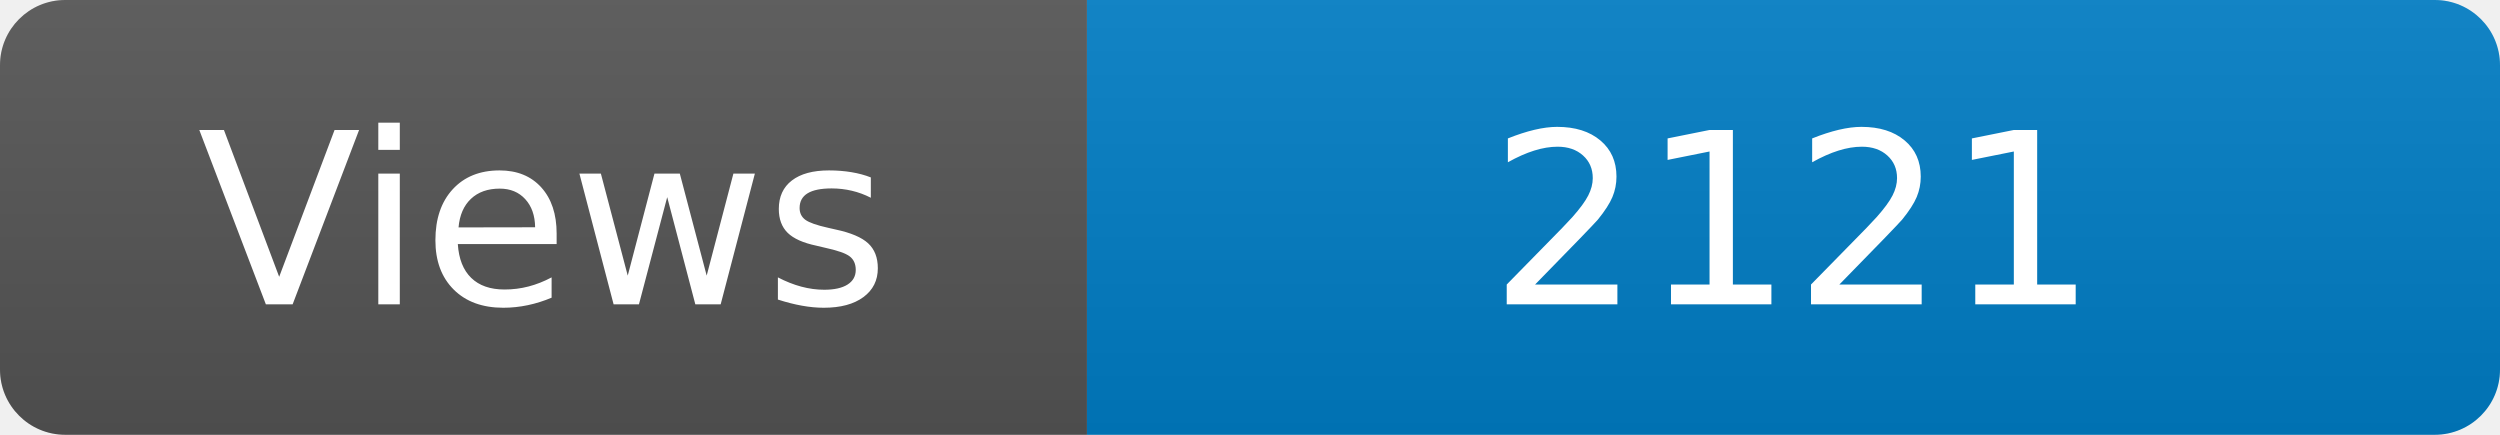
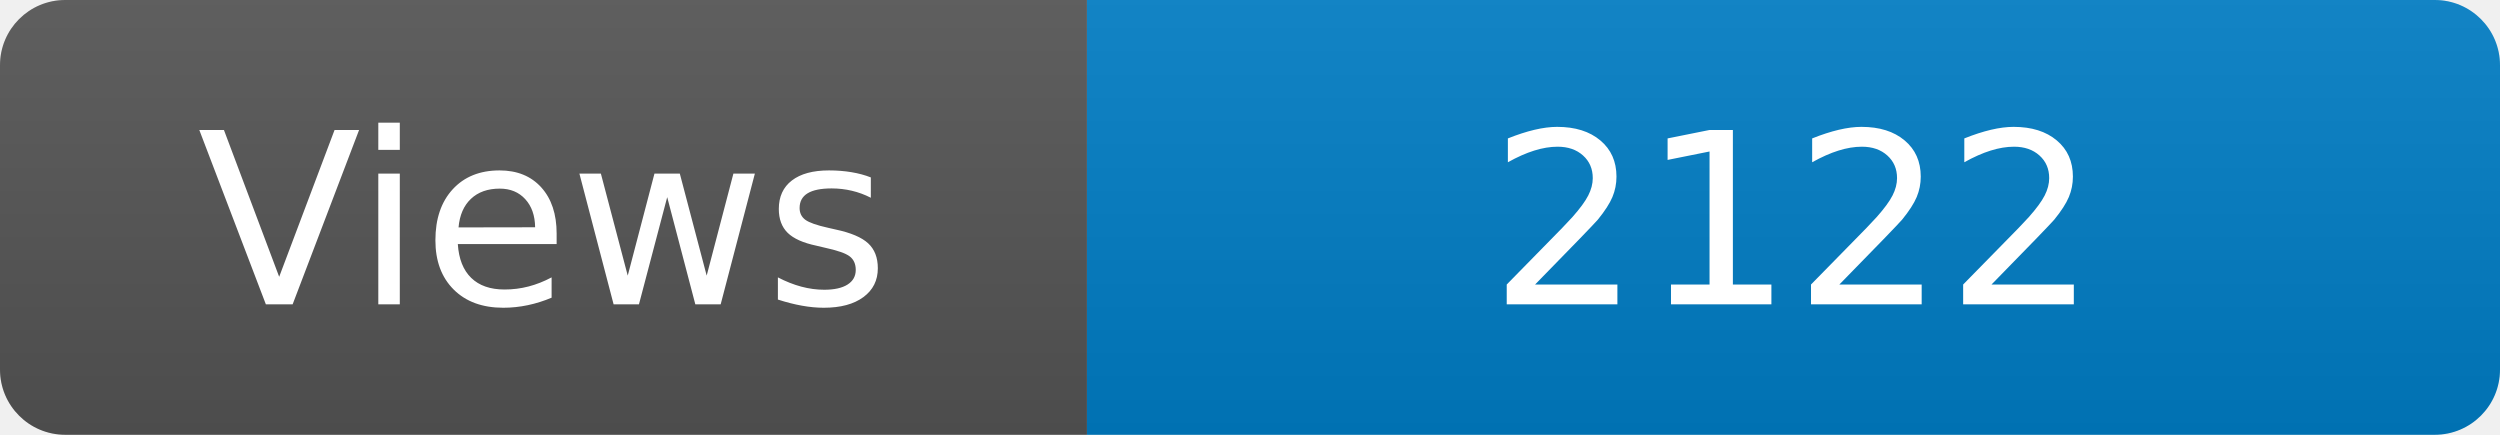
<svg xmlns="http://www.w3.org/2000/svg" width="115" height="20" role="img" aria-label="Maintained?: yes">
  <linearGradient id="s" x2="0" y2="100%">
    <stop offset="0" stop-color="#bbb" stop-opacity=".1" />
    <stop offset="1" stop-opacity=".1" />
  </linearGradient>
  <clipPath id="r">
    <rect width="115" height="20" rx="3" fill="#fff" />
  </clipPath>
  <g clip-path="url(#r)">
    <rect width="50" height="20" fill="#555" />
    <rect x="50" width="160" height="20" fill="#007ec6" />
    <rect width="115" height="20" fill="url(#s)" />
  </g>
  <g fill="#fff" text-anchor="middle" font-family="Verdana,Geneva,DejaVu Sans,sans-serif" font-size="110">
    <text x="250" y="140" transform="scale(.1)" fill="#fff">Views</text>
-     <text x="825" y="140" transform="scale(.1)" fill="#fff">2121</text>
+     <text x="825" y="140" transform="scale(.1)" fill="#fff">2122</text>
  </g>
</svg>
